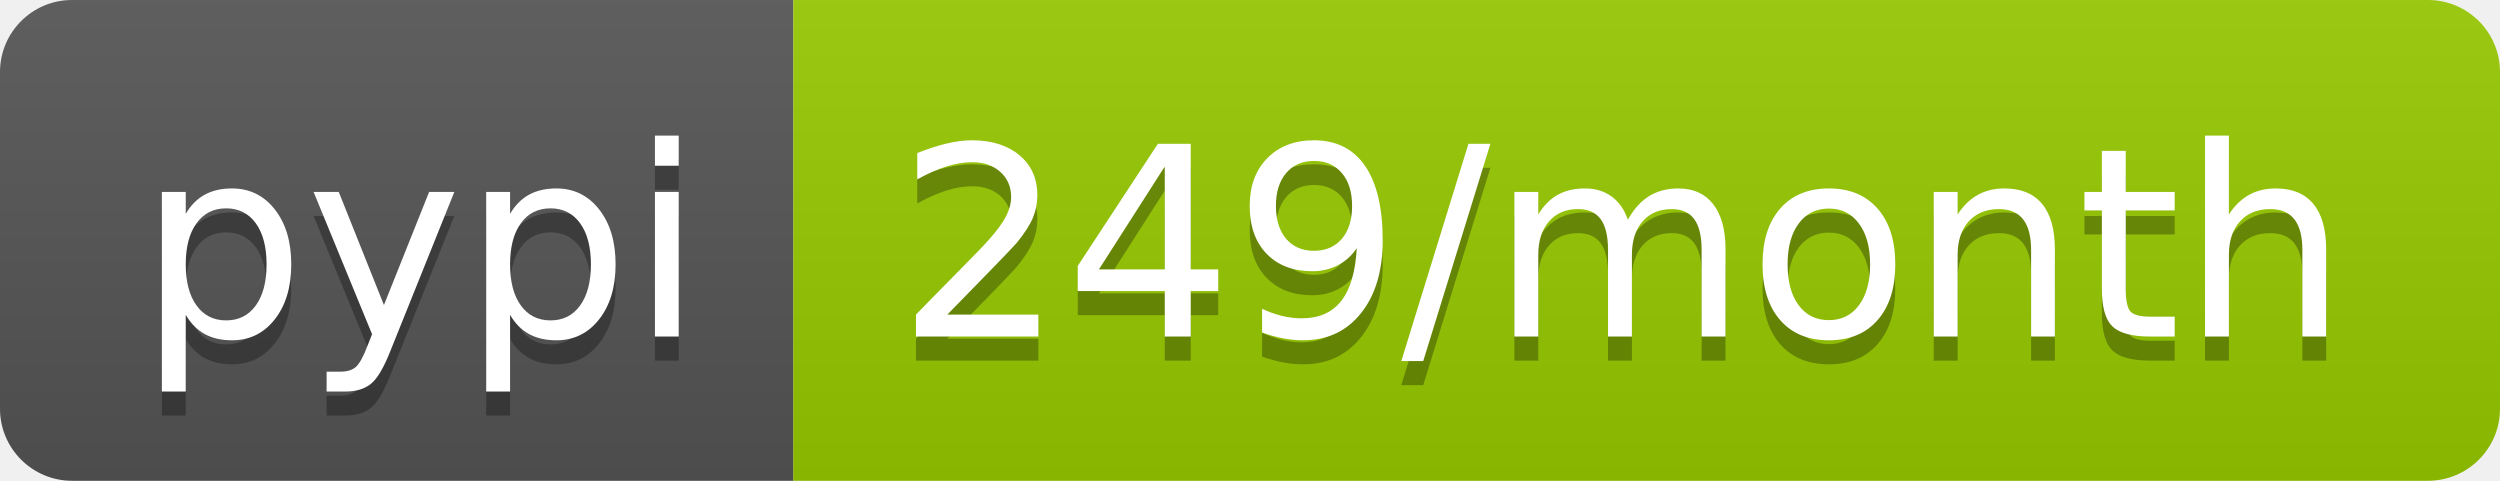
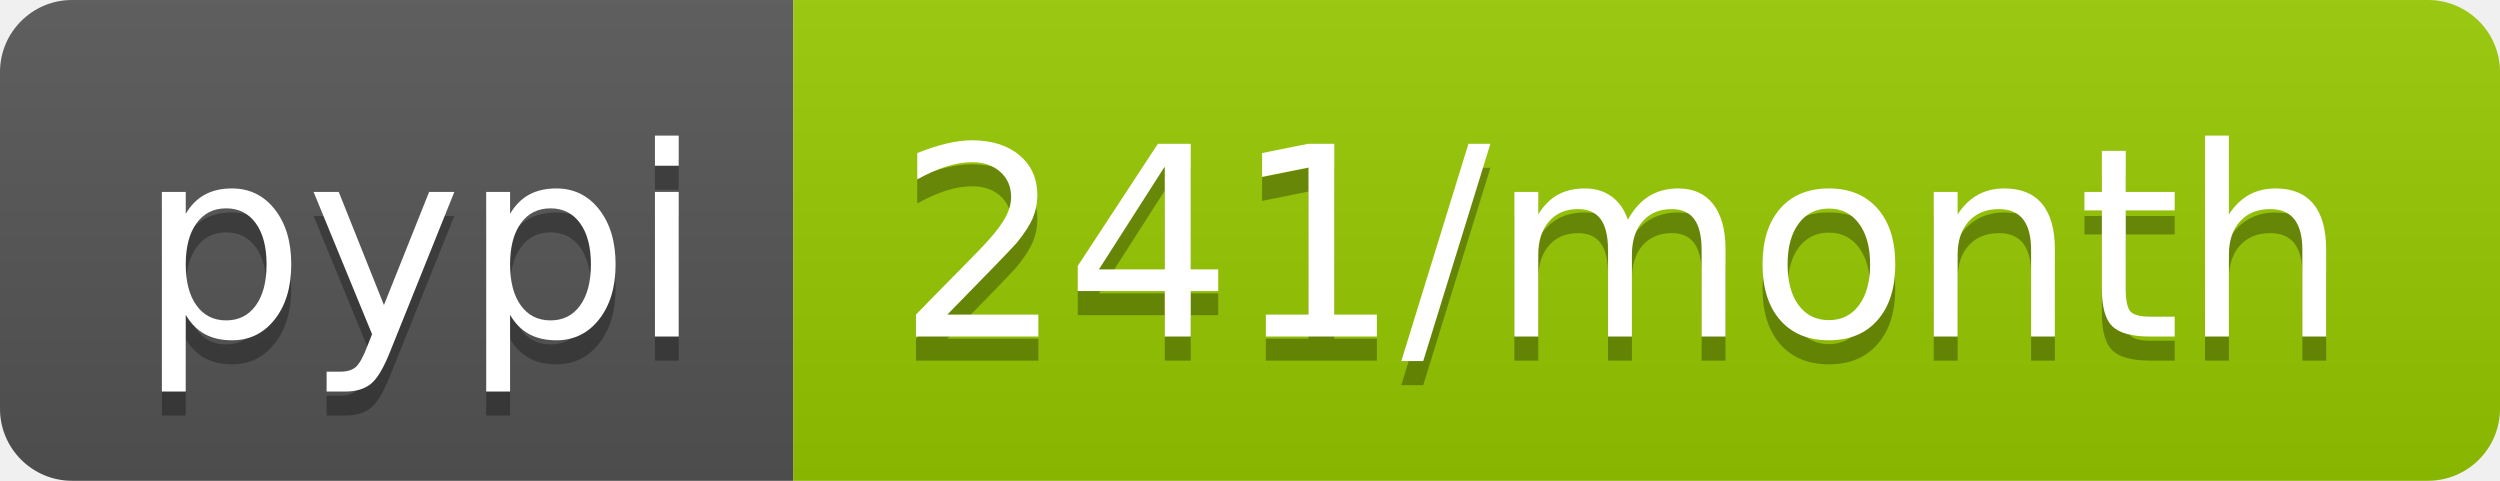
- <svg xmlns="http://www.w3.org/2000/svg" width="104" height="20" role="img" aria-label="pypi: 249/month">
+ <svg xmlns="http://www.w3.org/2000/svg" width="104" height="20" role="img" aria-label="pypi: 241/month">
  <linearGradient id="s" x2="0" y2="100%">
    <stop offset="0" stop-color="#bbb" stop-opacity=".1" />
    <stop offset="1" stop-opacity=".1" />
  </linearGradient>
  <clipPath id="r">
    <rect width="104" height="20" rx="3" fill="#fff" />
  </clipPath>
  <g clip-path="url(#r)">
    <rect width="33" height="20" fill="#555" />
    <rect x="33" width="71" height="20" fill="#97ca00" />
    <rect width="104" height="20" fill="url(#s)" />
  </g>
  <g fill="#fff" text-anchor="middle" font-family="Verdana,Geneva,DejaVu Sans,sans-serif" text-rendering="geometricPrecision" font-size="110">
    <text aria-hidden="true" x="175" y="150" fill="#010101" fill-opacity=".3" transform="scale(.1)" textLength="230">pypi</text>
    <text x="175" y="140" transform="scale(.1)" fill="#fff" textLength="230">pypi</text>
-     <text aria-hidden="true" x="675" y="150" fill="#010101" fill-opacity=".3" transform="scale(.1)" textLength="610">249/month</text>
-     <text x="675" y="140" transform="scale(.1)" fill="#fff" textLength="610">249/month</text>
+     <text aria-hidden="true" x="675" y="150" fill="#010101" fill-opacity=".3" transform="scale(.1)" textLength="610">241/month</text>
+     <text x="675" y="140" transform="scale(.1)" fill="#fff" textLength="610">241/month</text>
  </g>
</svg>
